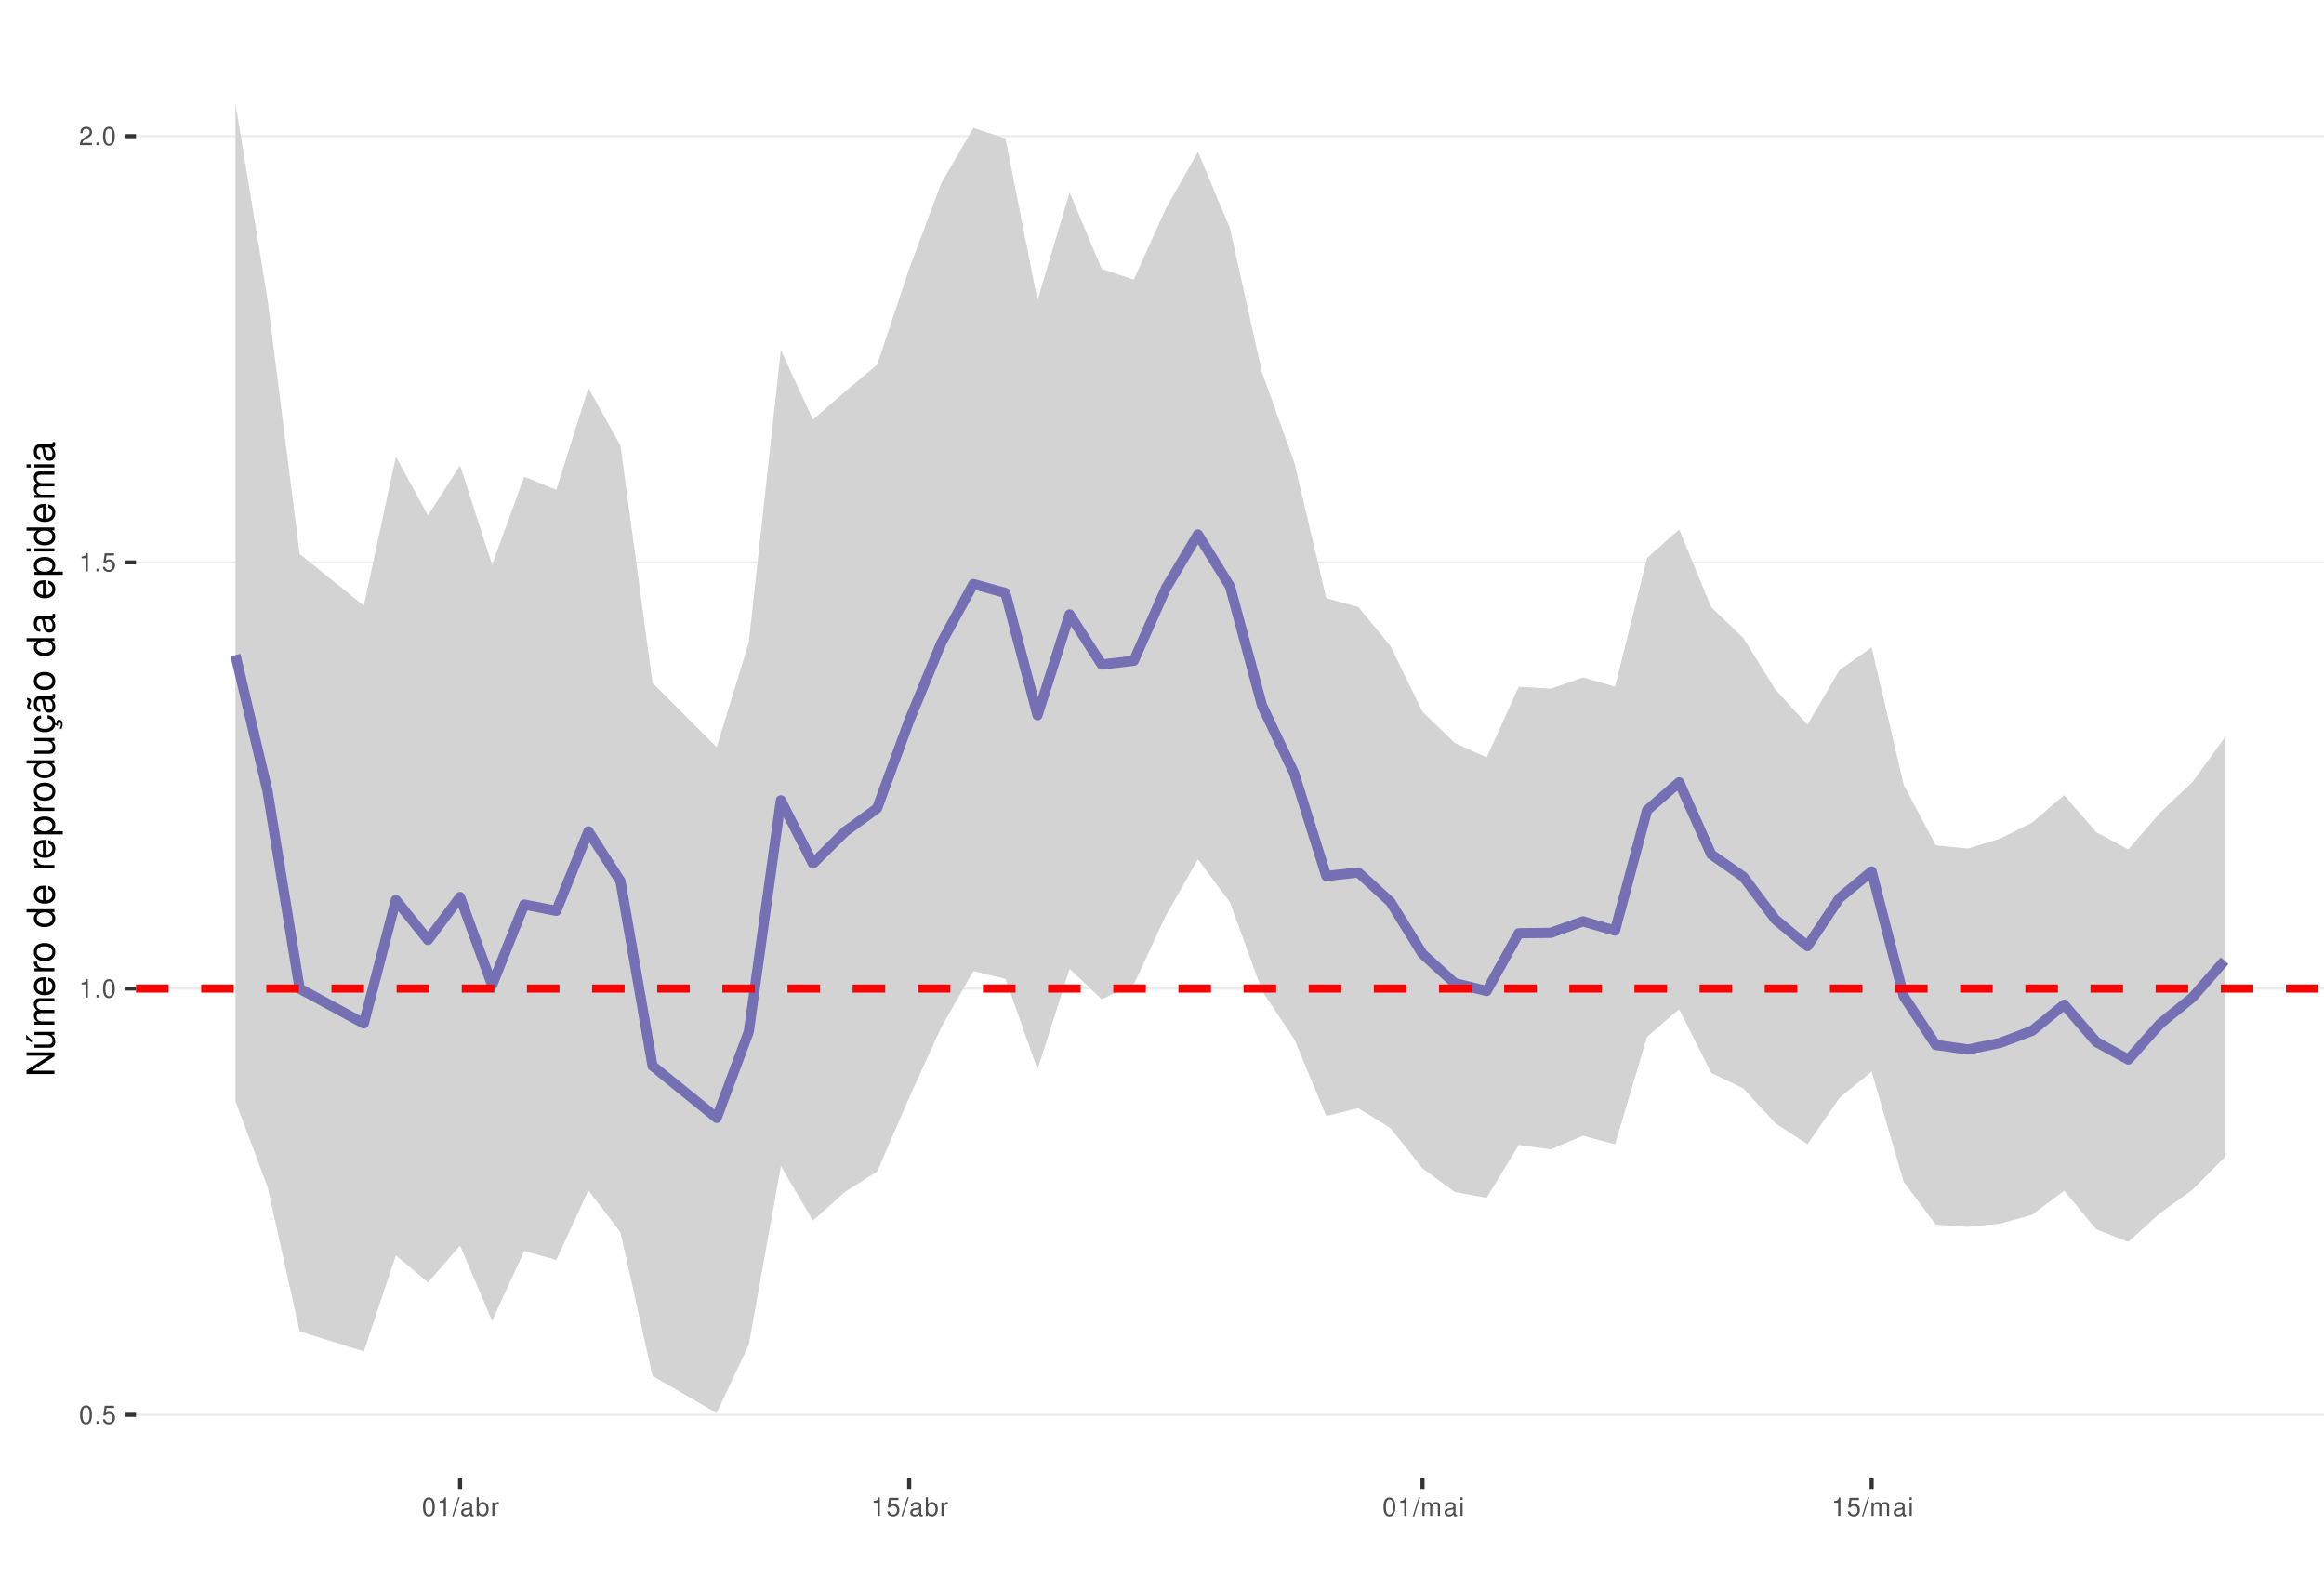
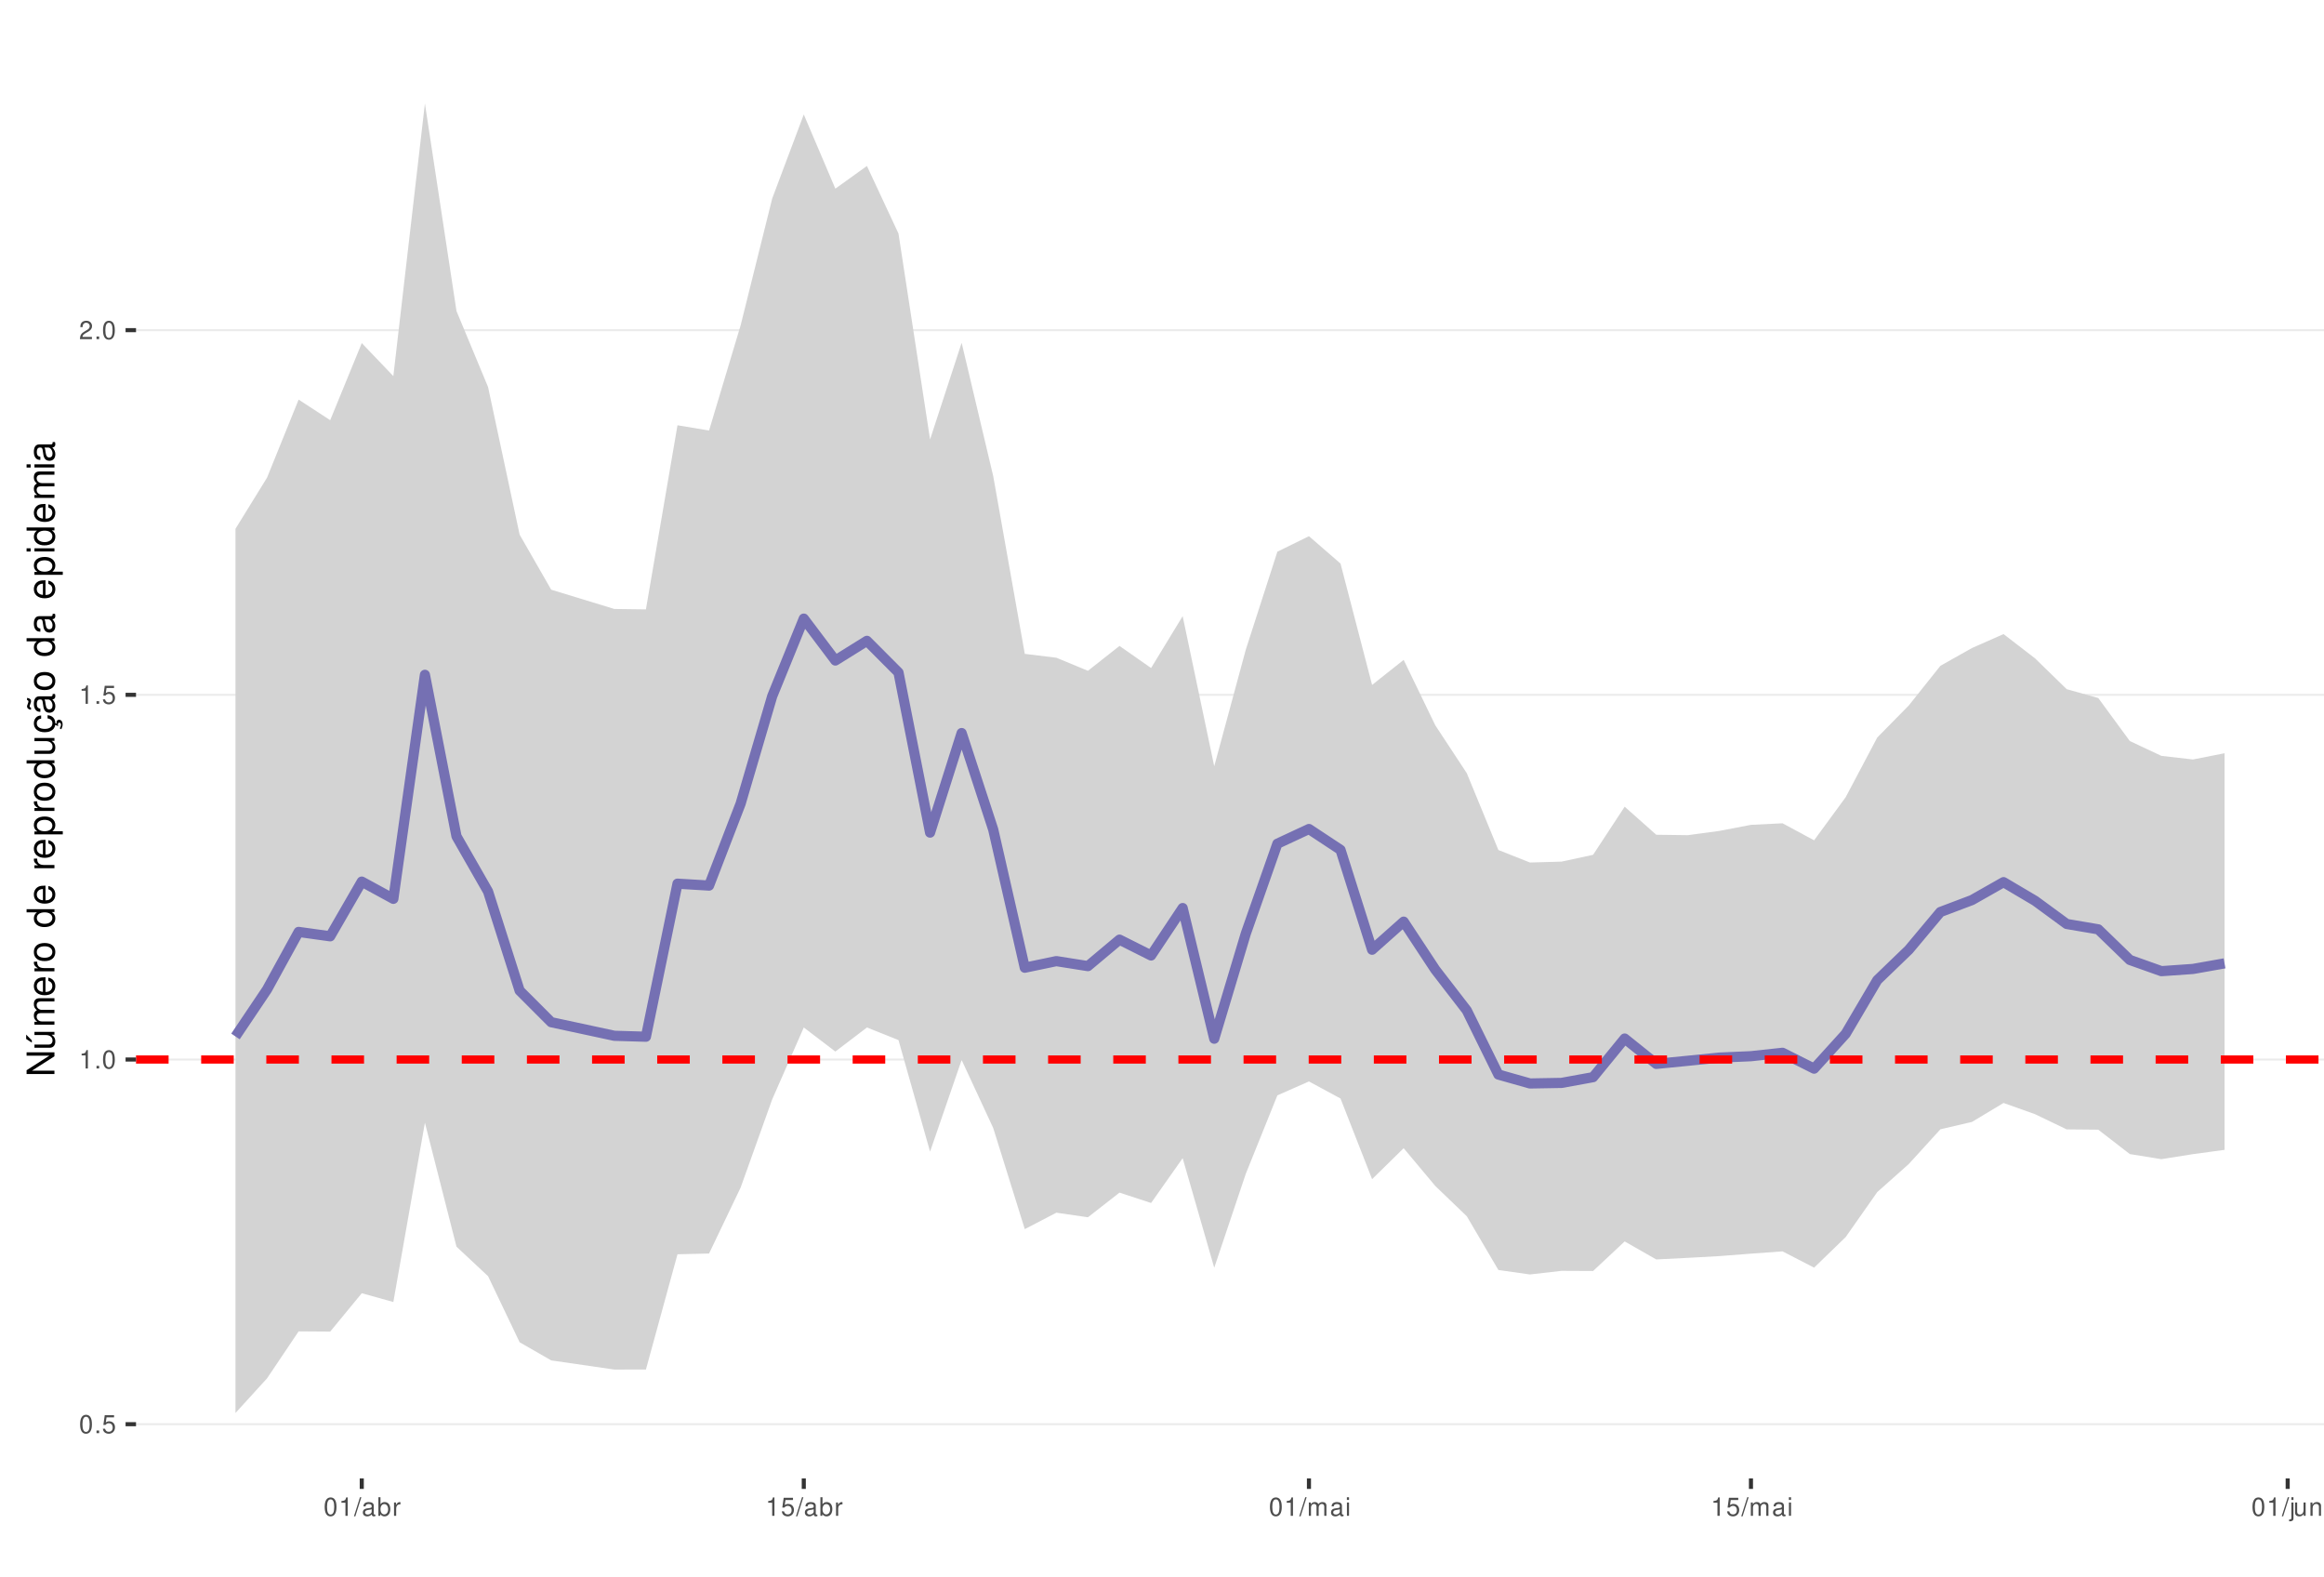
<svg xmlns="http://www.w3.org/2000/svg" xmlns:xlink="http://www.w3.org/1999/xlink" width="609pt" height="413pt" viewBox="0 0 609 413" version="1.1">
  <defs>
    <g>
      <symbol overflow="visible" id="glyph0-0">
        <path style="stroke:none;" d="" />
      </symbol>
      <symbol overflow="visible" id="glyph0-1">
        <path style="stroke:none;" d="M 1.828 -4.812 C 1.391 -4.812 0.984 -4.609 0.75 -4.281 C 0.438 -3.859 0.281 -3.219 0.281 -2.328 C 0.281 -0.703 0.812 0.156 1.828 0.156 C 2.828 0.156 3.375 -0.703 3.375 -2.297 C 3.375 -3.219 3.234 -3.844 2.922 -4.281 C 2.672 -4.625 2.281 -4.812 1.828 -4.812 Z M 1.828 -4.297 C 2.469 -4.297 2.781 -3.641 2.781 -2.344 C 2.781 -0.969 2.469 -0.328 1.812 -0.328 C 1.203 -0.328 0.891 -1 0.891 -2.328 C 0.891 -3.641 1.203 -4.297 1.828 -4.297 Z M 1.828 -4.297 " />
      </symbol>
      <symbol overflow="visible" id="glyph0-2">
        <path style="stroke:none;" d="M 1.266 -0.688 L 0.578 -0.688 L 0.578 0 L 1.266 0 Z M 1.266 -0.688 " />
      </symbol>
      <symbol overflow="visible" id="glyph0-3">
        <path style="stroke:none;" d="M 3.172 -4.719 L 0.734 -4.719 L 0.375 -2.156 L 0.922 -2.156 C 1.188 -2.469 1.422 -2.594 1.797 -2.594 C 2.422 -2.594 2.812 -2.156 2.812 -1.453 C 2.812 -0.781 2.422 -0.359 1.781 -0.359 C 1.266 -0.359 0.953 -0.625 0.812 -1.156 L 0.234 -1.156 C 0.312 -0.766 0.375 -0.578 0.516 -0.406 C 0.781 -0.047 1.266 0.156 1.797 0.156 C 2.75 0.156 3.422 -0.547 3.422 -1.531 C 3.422 -2.469 2.797 -3.109 1.891 -3.109 C 1.562 -3.109 1.297 -3.016 1.016 -2.828 L 1.203 -4.141 L 3.172 -4.141 Z M 3.172 -4.719 " />
      </symbol>
      <symbol overflow="visible" id="glyph0-4">
        <path style="stroke:none;" d="M 1.719 -3.422 L 1.719 0 L 2.312 0 L 2.312 -4.812 L 1.922 -4.812 C 1.719 -4.078 1.578 -3.969 0.672 -3.859 L 0.672 -3.422 Z M 1.719 -3.422 " />
      </symbol>
      <symbol overflow="visible" id="glyph0-5">
        <path style="stroke:none;" d="M 3.375 -0.578 L 0.891 -0.578 C 0.938 -0.984 1.156 -1.234 1.734 -1.578 L 2.406 -1.953 C 3.062 -2.328 3.406 -2.812 3.406 -3.406 C 3.406 -3.812 3.234 -4.188 2.969 -4.438 C 2.688 -4.688 2.344 -4.812 1.891 -4.812 C 1.297 -4.812 0.844 -4.594 0.578 -4.188 C 0.422 -3.938 0.344 -3.641 0.328 -3.141 L 0.922 -3.141 C 0.938 -3.469 0.984 -3.672 1.062 -3.828 C 1.219 -4.125 1.516 -4.297 1.875 -4.297 C 2.406 -4.297 2.797 -3.906 2.797 -3.391 C 2.797 -3.016 2.578 -2.672 2.156 -2.438 L 1.547 -2.078 C 0.562 -1.516 0.281 -1.062 0.219 0 L 3.375 0 Z M 3.375 -0.578 " />
      </symbol>
      <symbol overflow="visible" id="glyph0-6">
        <path style="stroke:none;" d="M 1.531 -4.859 L -0.047 0.141 L 0.312 0.141 L 1.891 -4.859 Z M 1.531 -4.859 " />
      </symbol>
      <symbol overflow="visible" id="glyph0-7">
        <path style="stroke:none;" d="M 3.562 -0.328 C 3.5 -0.312 3.469 -0.312 3.438 -0.312 C 3.25 -0.312 3.141 -0.406 3.141 -0.578 L 3.141 -2.641 C 3.141 -3.25 2.688 -3.594 1.828 -3.594 C 1.312 -3.594 0.906 -3.438 0.672 -3.188 C 0.516 -3 0.453 -2.797 0.438 -2.453 L 0.984 -2.453 C 1.031 -2.875 1.297 -3.078 1.812 -3.078 C 2.312 -3.078 2.594 -2.891 2.594 -2.562 L 2.594 -2.406 C 2.578 -2.172 2.469 -2.078 2.016 -2.031 C 1.219 -1.922 1.109 -1.891 0.891 -1.812 C 0.484 -1.641 0.281 -1.328 0.281 -0.875 C 0.281 -0.25 0.719 0.156 1.422 0.156 C 1.859 0.156 2.219 0 2.609 -0.359 C 2.656 0 2.828 0.156 3.188 0.156 C 3.297 0.156 3.375 0.141 3.562 0.094 Z M 2.594 -1.094 C 2.594 -0.906 2.531 -0.797 2.375 -0.641 C 2.141 -0.438 1.875 -0.328 1.547 -0.328 C 1.109 -0.328 0.859 -0.547 0.859 -0.891 C 0.859 -1.266 1.094 -1.438 1.703 -1.531 C 2.297 -1.609 2.406 -1.641 2.594 -1.719 Z M 2.594 -1.094 " />
      </symbol>
      <symbol overflow="visible" id="glyph0-8">
        <path style="stroke:none;" d="M 0.359 -4.859 L 0.359 0 L 0.859 0 L 0.859 -0.453 C 1.125 -0.047 1.484 0.156 1.969 0.156 C 2.875 0.156 3.484 -0.594 3.484 -1.75 C 3.484 -2.891 2.922 -3.594 1.984 -3.594 C 1.516 -3.594 1.172 -3.406 0.906 -3.016 L 0.906 -4.859 Z M 1.891 -3.062 C 2.5 -3.062 2.906 -2.531 2.906 -1.703 C 2.906 -0.906 2.484 -0.359 1.891 -0.359 C 1.297 -0.359 0.906 -0.906 0.906 -1.719 C 0.906 -2.531 1.297 -3.062 1.891 -3.062 Z M 1.891 -3.062 " />
      </symbol>
      <symbol overflow="visible" id="glyph0-9">
        <path style="stroke:none;" d="M 0.453 -3.484 L 0.453 0 L 1.016 0 L 1.016 -1.812 C 1.031 -2.656 1.375 -3.016 2.141 -3 L 2.141 -3.562 C 2.047 -3.578 1.984 -3.594 1.922 -3.594 C 1.562 -3.594 1.297 -3.375 0.969 -2.859 L 0.969 -3.484 Z M 0.453 -3.484 " />
      </symbol>
      <symbol overflow="visible" id="glyph0-10">
        <path style="stroke:none;" d="M 0.469 -3.484 L 0.469 0 L 1.031 0 L 1.031 -2.188 C 1.031 -2.703 1.391 -3.109 1.844 -3.109 C 2.25 -3.109 2.484 -2.844 2.484 -2.406 L 2.484 0 L 3.047 0 L 3.047 -2.188 C 3.047 -2.703 3.422 -3.109 3.875 -3.109 C 4.266 -3.109 4.516 -2.844 4.516 -2.406 L 4.516 0 L 5.078 0 L 5.078 -2.609 C 5.078 -3.234 4.719 -3.594 4.062 -3.594 C 3.594 -3.594 3.312 -3.453 2.984 -3.062 C 2.781 -3.422 2.5 -3.594 2.047 -3.594 C 1.578 -3.594 1.266 -3.422 0.984 -3 L 0.984 -3.484 Z M 0.469 -3.484 " />
      </symbol>
      <symbol overflow="visible" id="glyph0-11">
        <path style="stroke:none;" d="M 1 -3.484 L 0.453 -3.484 L 0.453 0 L 1 0 Z M 1 -4.859 L 0.438 -4.859 L 0.438 -4.156 L 1 -4.156 Z M 1 -4.859 " />
      </symbol>
+       <symbol overflow="visible" id="glyph0-12">
+         <path style="stroke:none;" d="M 0.469 -3.484 L 0.469 0.5 C 0.469 0.859 0.359 0.969 0.016 0.969 C -0.031 0.969 -0.047 0.969 -0.125 0.953 L -0.125 1.438 C -0.047 1.438 -0.016 1.453 0.062 1.453 C 0.688 1.453 1.016 1.203 1.016 0.719 L 1.016 -3.484 Z M 1.016 -4.859 L 0.469 -4.859 L 0.469 -4.156 L 1.016 -4.156 Z M 1.016 -4.859 " />
+       </symbol>
+       <symbol overflow="visible" id="glyph0-13">
+         <path style="stroke:none;" d="M 3.203 0 L 3.203 -3.484 L 2.656 -3.484 L 2.656 -1.516 C 2.656 -0.797 2.281 -0.328 1.703 -0.328 C 1.266 -0.328 0.984 -0.594 0.984 -1.016 L 0.984 -3.484 L 0.438 -3.484 L 0.438 -0.797 C 0.438 -0.219 0.859 0.156 1.547 0.156 C 2.062 0.156 2.391 -0.031 2.703 -0.484 L 2.703 0 Z M 3.203 0 " />
+       </symbol>
+       <symbol overflow="visible" id="glyph0-14">
+         <path style="stroke:none;" d="M 0.469 -3.484 L 0.469 0 L 1.031 0 L 1.031 -1.922 C 1.031 -2.641 1.391 -3.109 1.969 -3.109 C 2.406 -3.109 2.688 -2.828 2.688 -2.422 L 2.688 0 L 3.234 0 L 3.234 -2.641 C 3.234 -3.219 2.812 -3.594 2.141 -3.594 C 1.625 -3.594 1.281 -3.391 0.984 -2.906 L 0.984 -3.484 Z M 0.469 -3.484 " />
+       </symbol>
      <symbol overflow="visible" id="glyph1-0">
        <path style="stroke:none;" d="" />
      </symbol>
      <symbol overflow="visible" id="glyph1-1">
        <path style="stroke:none;" d="M -7.297 -6.453 L -7.297 -5.578 L -1.328 -5.578 L -7.297 -1.766 L -7.297 -0.766 L 0 -0.766 L 0 -1.641 L -5.906 -1.641 L 0 -5.406 L 0 -6.453 Z M -7.297 -6.453 " />
      </symbol>
      <symbol overflow="visible" id="glyph1-2">
        <path style="stroke:none;" d="M 0 -4.812 L -5.234 -4.812 L -5.234 -3.984 L -2.266 -3.984 C -1.203 -3.984 -0.5 -3.438 -0.5 -2.562 C -0.5 -1.906 -0.906 -1.484 -1.531 -1.484 L -5.234 -1.484 L -5.234 -0.656 L -1.203 -0.656 C -0.328 -0.656 0.234 -1.297 0.234 -2.312 C 0.234 -3.094 -0.047 -3.578 -0.734 -4.062 L 0 -4.062 Z M -7.406 -2.953 L -5.922 -2 L -5.922 -2.594 L -7.406 -4.094 Z M -7.406 -2.953 " />
      </symbol>
      <symbol overflow="visible" id="glyph1-3">
        <path style="stroke:none;" d="M -5.234 -0.703 L 0 -0.703 L 0 -1.547 L -3.297 -1.547 C -4.047 -1.547 -4.656 -2.094 -4.656 -2.766 C -4.656 -3.391 -4.281 -3.734 -3.609 -3.734 L 0 -3.734 L 0 -4.578 L -3.297 -4.578 C -4.047 -4.578 -4.656 -5.125 -4.656 -5.812 C -4.656 -6.422 -4.266 -6.781 -3.609 -6.781 L 0 -6.781 L 0 -7.625 L -3.938 -7.625 C -4.875 -7.625 -5.391 -7.078 -5.391 -6.094 C -5.391 -5.406 -5.188 -4.984 -4.594 -4.484 C -5.156 -4.188 -5.391 -3.766 -5.391 -3.078 C -5.391 -2.375 -5.125 -1.906 -4.5 -1.469 L -5.234 -1.469 Z M -5.234 -0.703 " />
      </symbol>
      <symbol overflow="visible" id="glyph1-4">
        <path style="stroke:none;" d="M -2.344 -5.125 C -3.141 -5.125 -3.625 -5.062 -4.016 -4.922 C -4.875 -4.578 -5.391 -3.781 -5.391 -2.797 C -5.391 -1.344 -4.281 -0.406 -2.547 -0.406 C -0.812 -0.406 0.234 -1.297 0.234 -2.781 C 0.234 -3.984 -0.453 -4.812 -1.594 -5.016 L -1.594 -4.188 C -0.906 -3.953 -0.547 -3.484 -0.547 -2.812 C -0.547 -2.281 -0.781 -1.828 -1.219 -1.547 C -1.516 -1.344 -1.812 -1.281 -2.344 -1.266 Z M -3.016 -1.297 C -3.984 -1.359 -4.625 -1.953 -4.625 -2.797 C -4.625 -3.641 -3.953 -4.234 -3.016 -4.234 Z M -3.016 -1.297 " />
      </symbol>
      <symbol overflow="visible" id="glyph1-5">
        <path style="stroke:none;" d="M -5.234 -0.688 L 0 -0.688 L 0 -1.531 L -2.719 -1.531 C -3.984 -1.547 -4.547 -2.062 -4.516 -3.203 L -5.359 -3.203 C -5.375 -3.062 -5.391 -2.984 -5.391 -2.891 C -5.391 -2.344 -5.062 -1.938 -4.297 -1.453 L -5.234 -1.453 Z M -5.234 -0.688 " />
      </symbol>
      <symbol overflow="visible" id="glyph1-6">
        <path style="stroke:none;" d="M -5.391 -2.719 C -5.391 -1.234 -4.344 -0.359 -2.578 -0.359 C -0.812 -0.359 0.234 -1.234 0.234 -2.734 C 0.234 -4.203 -0.812 -5.094 -2.547 -5.094 C -4.359 -5.094 -5.391 -4.234 -5.391 -2.719 Z M -4.625 -2.734 C -4.625 -3.672 -3.844 -4.234 -2.547 -4.234 C -1.312 -4.234 -0.547 -3.656 -0.547 -2.734 C -0.547 -1.797 -1.312 -1.234 -2.578 -1.234 C -3.844 -1.234 -4.625 -1.797 -4.625 -2.734 Z M -4.625 -2.734 " />
      </symbol>
      <symbol overflow="visible" id="glyph1-7">
        <path style="stroke:none;" d="" />
      </symbol>
      <symbol overflow="visible" id="glyph1-8">
        <path style="stroke:none;" d="M -7.297 -4.953 L -7.297 -4.125 L -4.578 -4.125 C -5.109 -3.766 -5.391 -3.203 -5.391 -2.516 C -5.391 -1.156 -4.297 -0.266 -2.625 -0.266 C -0.859 -0.266 0.234 -1.125 0.234 -2.547 C 0.234 -3.266 -0.047 -3.766 -0.688 -4.203 L 0 -4.203 L 0 -4.953 Z M -4.609 -2.656 C -4.609 -3.547 -3.812 -4.125 -2.562 -4.125 C -1.344 -4.125 -0.547 -3.547 -0.547 -2.656 C -0.547 -1.734 -1.359 -1.125 -2.578 -1.125 C -3.797 -1.125 -4.609 -1.734 -4.609 -2.656 Z M -4.609 -2.656 " />
      </symbol>
      <symbol overflow="visible" id="glyph1-9">
        <path style="stroke:none;" d="M 2.188 -0.547 L 2.188 -1.375 L -0.547 -1.375 C -0.016 -1.812 0.234 -2.312 0.234 -2.984 C 0.234 -4.344 -0.859 -5.234 -2.531 -5.234 C -4.297 -5.234 -5.391 -4.375 -5.391 -2.984 C -5.391 -2.266 -5.062 -1.703 -4.453 -1.312 L -5.234 -1.312 L -5.234 -0.547 Z M -4.609 -2.844 C -4.609 -3.766 -3.797 -4.359 -2.547 -4.359 C -1.359 -4.359 -0.547 -3.75 -0.547 -2.844 C -0.547 -1.953 -1.344 -1.375 -2.578 -1.375 C -3.812 -1.375 -4.609 -1.953 -4.609 -2.844 Z M -4.609 -2.844 " />
      </symbol>
      <symbol overflow="visible" id="glyph1-10">
        <path style="stroke:none;" d="M 0 -4.812 L -5.234 -4.812 L -5.234 -3.984 L -2.266 -3.984 C -1.203 -3.984 -0.5 -3.438 -0.5 -2.562 C -0.5 -1.906 -0.906 -1.484 -1.531 -1.484 L -5.234 -1.484 L -5.234 -0.656 L -1.203 -0.656 C -0.328 -0.656 0.234 -1.297 0.234 -2.312 C 0.234 -3.094 -0.047 -3.578 -0.734 -4.062 L 0 -4.062 Z M 0 -4.812 " />
      </symbol>
      <symbol overflow="visible" id="glyph1-11">
        <path style="stroke:none;" d="M 0.234 -2.641 C 0.234 -3.875 -0.547 -4.703 -1.797 -4.766 L -1.797 -3.938 C -0.953 -3.797 -0.531 -3.359 -0.531 -2.656 C -0.531 -1.734 -1.281 -1.188 -2.516 -1.188 C -3.844 -1.188 -4.625 -1.719 -4.625 -2.625 C -4.625 -3.328 -4.203 -3.766 -3.484 -3.875 L -3.484 -4.703 C -3.984 -4.672 -4.312 -4.562 -4.609 -4.359 C -5.094 -4 -5.391 -3.375 -5.391 -2.641 C -5.391 -1.219 -4.266 -0.312 -2.531 -0.312 C -1.469 -0.312 -0.625 -0.672 -0.156 -1.312 C 0.047 -1.594 0.125 -1.812 0.203 -2.25 L 0.922 -1.938 L 0.984 -2.062 C 0.938 -2.188 0.906 -2.25 0.906 -2.375 C 0.906 -2.656 1.047 -2.828 1.281 -2.828 C 1.547 -2.828 1.734 -2.594 1.734 -2.297 C 1.734 -2.031 1.672 -1.844 1.438 -1.406 L 1.406 -1.312 L 1.812 -1.094 C 2.078 -1.75 2.141 -1.953 2.141 -2.344 C 2.141 -3.109 1.781 -3.578 1.203 -3.578 C 0.781 -3.578 0.547 -3.297 0.547 -2.797 C 0.547 -2.703 0.547 -2.641 0.562 -2.516 Z M 0.234 -2.641 " />
      </symbol>
      <symbol overflow="visible" id="glyph1-12">
        <path style="stroke:none;" d="M -0.484 -5.344 C -0.469 -5.266 -0.469 -5.219 -0.469 -5.172 C -0.469 -4.875 -0.625 -4.719 -0.875 -4.719 L -3.953 -4.719 C -4.891 -4.719 -5.391 -4.047 -5.391 -2.75 C -5.391 -1.984 -5.172 -1.375 -4.781 -1.016 C -4.516 -0.766 -4.203 -0.672 -3.688 -0.656 L -3.688 -1.484 C -4.328 -1.562 -4.625 -1.938 -4.625 -2.719 C -4.625 -3.484 -4.344 -3.891 -3.844 -3.891 L -3.625 -3.891 C -3.266 -3.875 -3.125 -3.703 -3.047 -3.016 C -2.891 -1.844 -2.844 -1.656 -2.719 -1.344 C -2.453 -0.734 -2 -0.422 -1.312 -0.422 C -0.375 -0.422 0.234 -1.078 0.234 -2.141 C 0.234 -2.797 0 -3.328 -0.547 -3.922 C 0 -3.984 0.234 -4.234 0.234 -4.781 C 0.234 -4.953 0.203 -5.062 0.141 -5.344 Z M -1.656 -3.891 C -1.375 -3.891 -1.203 -3.812 -0.969 -3.562 C -0.656 -3.219 -0.5 -2.812 -0.5 -2.312 C -0.5 -1.672 -0.812 -1.297 -1.344 -1.297 C -1.891 -1.297 -2.172 -1.656 -2.297 -2.547 C -2.422 -3.438 -2.453 -3.609 -2.594 -3.891 Z M -7.172 -3.75 C -6.922 -3.672 -6.812 -3.547 -6.812 -3.375 C -6.812 -3.25 -6.875 -2.984 -6.984 -2.734 C -7.156 -2.312 -7.172 -2.25 -7.172 -2.047 C -7.172 -1.594 -6.797 -1.297 -6.141 -1.188 L -6.141 -1.766 C -6.375 -1.812 -6.5 -1.938 -6.5 -2.094 C -6.5 -2.203 -6.469 -2.344 -6.375 -2.578 C -6.156 -3.156 -6.125 -3.234 -6.125 -3.438 C -6.125 -3.922 -6.484 -4.219 -7.172 -4.312 Z M -7.172 -3.75 " />
      </symbol>
      <symbol overflow="visible" id="glyph1-13">
        <path style="stroke:none;" d="M -0.484 -5.344 C -0.469 -5.266 -0.469 -5.219 -0.469 -5.172 C -0.469 -4.875 -0.625 -4.719 -0.875 -4.719 L -3.953 -4.719 C -4.891 -4.719 -5.391 -4.047 -5.391 -2.75 C -5.391 -1.984 -5.172 -1.375 -4.781 -1.016 C -4.516 -0.766 -4.203 -0.672 -3.688 -0.656 L -3.688 -1.484 C -4.328 -1.562 -4.625 -1.938 -4.625 -2.719 C -4.625 -3.484 -4.344 -3.891 -3.844 -3.891 L -3.625 -3.891 C -3.266 -3.875 -3.125 -3.703 -3.047 -3.016 C -2.891 -1.844 -2.844 -1.656 -2.719 -1.344 C -2.453 -0.734 -2 -0.422 -1.312 -0.422 C -0.375 -0.422 0.234 -1.078 0.234 -2.141 C 0.234 -2.797 0 -3.328 -0.547 -3.922 C 0 -3.984 0.234 -4.234 0.234 -4.781 C 0.234 -4.953 0.203 -5.062 0.141 -5.344 Z M -1.656 -3.891 C -1.375 -3.891 -1.203 -3.812 -0.969 -3.562 C -0.656 -3.219 -0.5 -2.812 -0.5 -2.312 C -0.5 -1.672 -0.812 -1.297 -1.344 -1.297 C -1.891 -1.297 -2.172 -1.656 -2.297 -2.547 C -2.422 -3.438 -2.453 -3.609 -2.594 -3.891 Z M -1.656 -3.891 " />
      </symbol>
      <symbol overflow="visible" id="glyph1-14">
        <path style="stroke:none;" d="M -5.234 -1.5 L -5.234 -0.672 L 0 -0.672 L 0 -1.5 Z M -7.297 -1.5 L -7.297 -0.656 L -6.234 -0.656 L -6.234 -1.5 Z M -7.297 -1.5 " />
      </symbol>
    </g>
    <clipPath id="clip1">
      <path d="M 35.645 9.961 L 609 9.961 L 609 387.328 L 35.645 387.328 Z M 35.645 9.961 " />
    </clipPath>
    <clipPath id="clip2">
-       <path d="M 35.645 370 L 609 370 L 609 371 L 35.645 371 Z M 35.645 370 " />
+       <path d="M 35.645 372 L 609 372 L 609 374 L 35.645 374 Z M 35.645 372 " />
    </clipPath>
    <clipPath id="clip3">
-       <path d="M 35.645 258 L 609 258 L 609 260 L 35.645 260 Z M 35.645 258 " />
+       <path d="M 35.645 277 L 609 277 L 609 278 L 35.645 278 Z M 35.645 277 " />
    </clipPath>
    <clipPath id="clip4">
-       <path d="M 35.645 147 L 609 147 L 609 148 L 35.645 148 Z M 35.645 147 " />
+       <path d="M 35.645 181 L 609 181 L 609 183 L 35.645 183 Z M 35.645 181 " />
    </clipPath>
    <clipPath id="clip5">
-       <path d="M 35.645 35 L 609 35 L 609 36 L 35.645 36 Z M 35.645 35 " />
+       <path d="M 35.645 86 L 609 86 L 609 87 L 35.645 87 Z M 35.645 86 " />
    </clipPath>
    <clipPath id="clip6">
-       <path d="M 35.645 257 L 609 257 L 609 261 L 35.645 261 Z M 35.645 257 " />
+       <path d="M 35.645 276 L 609 276 L 609 279 L 35.645 279 Z M 35.645 276 " />
    </clipPath>
  </defs>
  <g id="surface53">
    <rect x="0" y="0" width="609" height="413" style="fill:rgb(100%,100%,100%);fill-opacity:1;stroke:none;" />
    <rect x="0" y="0" width="609" height="413" style="fill:rgb(100%,100%,100%);fill-opacity:1;stroke:none;" />
    <path style="fill:none;stroke-width:1.067;stroke-linecap:round;stroke-linejoin:round;stroke:rgb(100%,100%,100%);stroke-opacity:1;stroke-miterlimit:10;" d="M 0 413 L 609 413 L 609 0 L 0 0 Z M 0 413 " />
    <g clip-path="url(#clip1)" clip-rule="nonzero">
      <path style=" stroke:none;fill-rule:nonzero;fill:rgb(100%,100%,100%);fill-opacity:1;" d="M 35.645 387.328 L 609 387.328 L 609 9.961 L 35.645 9.961 Z M 35.645 387.328 " />
    </g>
    <g clip-path="url(#clip2)" clip-rule="nonzero">
-       <path style="fill:none;stroke-width:0.533;stroke-linecap:butt;stroke-linejoin:round;stroke:rgb(92.157%,92.157%,92.157%);stroke-opacity:1;stroke-miterlimit:10;" d="M 35.645 370.641 L 609 370.641 " />
+       <path style="fill:none;stroke-width:0.533;stroke-linecap:butt;stroke-linejoin:round;stroke:rgb(92.157%,92.157%,92.157%);stroke-opacity:1;stroke-miterlimit:10;" d="M 35.645 373.113 L 609 373.113 " />
    </g>
    <g clip-path="url(#clip3)" clip-rule="nonzero">
-       <path style="fill:none;stroke-width:0.533;stroke-linecap:butt;stroke-linejoin:round;stroke:rgb(92.157%,92.157%,92.157%);stroke-opacity:1;stroke-miterlimit:10;" d="M 35.645 258.988 L 609 258.988 " />
+       <path style="fill:none;stroke-width:0.533;stroke-linecap:butt;stroke-linejoin:round;stroke:rgb(92.157%,92.157%,92.157%);stroke-opacity:1;stroke-miterlimit:10;" d="M 35.645 277.574 L 609 277.574 " />
    </g>
    <g clip-path="url(#clip4)" clip-rule="nonzero">
-       <path style="fill:none;stroke-width:0.533;stroke-linecap:butt;stroke-linejoin:round;stroke:rgb(92.157%,92.157%,92.157%);stroke-opacity:1;stroke-miterlimit:10;" d="M 35.645 147.336 L 609 147.336 " />
+       <path style="fill:none;stroke-width:0.533;stroke-linecap:butt;stroke-linejoin:round;stroke:rgb(92.157%,92.157%,92.157%);stroke-opacity:1;stroke-miterlimit:10;" d="M 35.645 182.035 L 609 182.035 " />
    </g>
    <g clip-path="url(#clip5)" clip-rule="nonzero">
-       <path style="fill:none;stroke-width:0.533;stroke-linecap:butt;stroke-linejoin:round;stroke:rgb(92.157%,92.157%,92.157%);stroke-opacity:1;stroke-miterlimit:10;" d="M 35.645 35.684 L 609 35.684 " />
-     </g>
-     <path style=" stroke:none;fill-rule:nonzero;fill:rgb(82.745%,82.745%,82.745%);fill-opacity:1;" d="M 61.707 27.117 L 70.113 78.484 L 78.52 145.152 L 95.336 158.664 L 103.742 119.629 L 112.148 135.047 L 120.555 121.941 L 128.961 147.938 L 137.371 124.871 L 145.777 128.34 L 154.184 101.66 L 162.59 116.727 L 170.996 178.926 L 187.812 195.762 L 196.219 168.316 L 204.625 91.703 L 213.031 109.941 L 221.438 102.602 L 229.848 95.57 L 238.254 70.41 L 246.66 47.98 L 255.066 33.551 L 263.473 36.289 L 271.879 78.68 L 280.289 50.41 L 288.695 70.465 L 297.102 73.27 L 305.508 54.656 L 313.914 39.781 L 322.324 59.875 L 330.73 97.637 L 339.137 121.047 L 347.543 156.707 L 355.949 159.043 L 364.355 169.238 L 372.766 186.484 L 381.172 194.617 L 389.578 198.441 L 397.984 179.926 L 406.391 180.43 L 414.801 177.5 L 423.207 179.883 L 431.613 146.191 L 440.02 138.688 L 448.426 159.066 L 456.832 167.125 L 465.242 180.684 L 473.648 189.848 L 482.055 175.527 L 490.461 169.648 L 498.867 205.613 L 507.277 221.465 L 515.684 222.301 L 524.09 219.738 L 532.496 215.508 L 540.902 208.328 L 549.312 218.016 L 557.719 222.527 L 566.125 212.84 L 574.531 204.891 L 582.938 193.289 L 582.938 303.195 L 574.531 311.707 L 566.125 317.738 L 557.719 325.359 L 549.312 322.043 L 540.902 311.941 L 532.496 318.25 L 524.09 320.582 L 515.684 321.422 L 507.277 320.828 L 498.867 309.652 L 490.461 280.746 L 482.055 287.609 L 473.648 299.762 L 465.242 294.289 L 456.832 285.133 L 448.426 281.074 L 440.02 264.391 L 431.613 271.613 L 423.207 299.777 L 414.801 297.539 L 406.391 301.113 L 397.984 299.977 L 389.578 313.801 L 381.172 312.262 L 372.766 306.09 L 364.355 295.539 L 355.949 290.309 L 347.543 292.363 L 339.137 272.199 L 330.73 259.582 L 322.324 236.418 L 313.914 225.109 L 305.508 239.867 L 297.102 257.906 L 288.695 261.781 L 280.289 253.812 L 271.879 280.16 L 263.473 256.434 L 255.066 254.422 L 246.66 269.109 L 238.254 287.543 L 229.848 306.922 L 221.438 312.234 L 213.031 319.777 L 204.625 305.508 L 196.219 352.281 L 187.812 370.176 L 170.996 360.465 L 162.59 322.832 L 154.184 311.871 L 145.777 330.07 L 137.371 327.727 L 128.961 346.055 L 120.555 326.344 L 112.148 335.953 L 103.742 328.898 L 95.336 354.047 L 78.52 348.789 L 70.113 310.926 L 61.707 288.492 Z M 61.707 27.117 " />
-     <path style="fill:none;stroke-width:2.667;stroke-linecap:butt;stroke-linejoin:round;stroke:rgb(45.882%,43.922%,70.196%);stroke-opacity:1;stroke-miterlimit:10;" d="M 61.707 171.598 L 70.113 207.316 L 78.52 258.992 L 95.336 268.125 L 103.742 235.773 L 112.148 246.254 L 120.555 235 L 128.961 258.082 L 137.371 236.98 L 145.777 238.613 L 154.184 217.801 L 162.59 230.84 L 170.996 279.246 L 187.812 292.867 L 196.219 270.285 L 204.625 209.668 L 213.031 226.242 L 221.438 217.887 L 229.848 211.766 L 238.254 188.836 L 246.66 168.434 L 255.066 153.012 L 263.473 155.344 L 271.879 187.383 L 280.289 160.973 L 288.695 174.09 L 297.102 173.121 L 305.508 154.121 L 313.914 140.023 L 322.324 153.633 L 330.73 184.883 L 339.137 202.613 L 347.543 229.5 L 355.949 228.57 L 364.355 236.277 L 372.766 249.902 L 381.172 257.555 L 389.578 259.629 L 397.984 244.492 L 406.391 244.387 L 414.801 241.383 L 423.207 243.801 L 431.613 212.273 L 440.02 204.949 L 448.426 223.836 L 456.832 229.695 L 465.242 240.902 L 473.648 247.859 L 482.055 235.258 L 490.461 228.305 L 498.867 261.008 L 507.277 273.754 L 515.684 274.949 L 524.09 273.23 L 532.496 270.055 L 540.902 263.215 L 549.312 272.973 L 557.719 277.578 L 566.125 268.145 L 574.531 261.305 L 582.938 251.684 " />
+       <path style="fill:none;stroke-width:0.533;stroke-linecap:butt;stroke-linejoin:round;stroke:rgb(92.157%,92.157%,92.157%);stroke-opacity:1;stroke-miterlimit:10;" d="M 35.645 86.496 L 609 86.496 " />
+     </g>
+     <path style=" stroke:none;fill-rule:nonzero;fill:rgb(82.745%,82.745%,82.745%);fill-opacity:1;" d="M 61.707 138.535 L 69.98 125.133 L 78.254 104.688 L 86.527 110.078 L 94.801 89.887 L 103.074 98.535 L 111.348 27.117 L 119.621 81.488 L 127.895 101.395 L 136.168 140.066 L 144.441 154.488 L 160.988 159.539 L 169.262 159.648 L 177.535 111.414 L 185.809 112.789 L 194.082 85.23 L 202.355 52 L 210.629 29.992 L 218.902 49.426 L 227.176 43.48 L 235.449 61.195 L 243.723 115.129 L 251.996 89.809 L 260.27 124.734 L 268.543 171.301 L 276.816 172.312 L 285.09 175.738 L 293.363 169.219 L 301.641 175.008 L 309.914 161.422 L 318.188 200.75 L 326.461 170.184 L 334.734 144.535 L 343.008 140.469 L 351.281 147.645 L 359.555 179.434 L 367.828 172.879 L 376.102 189.996 L 384.375 202.57 L 392.648 222.688 L 400.922 225.961 L 409.195 225.73 L 417.469 223.945 L 425.742 211.34 L 434.016 218.691 L 442.289 218.801 L 450.562 217.68 L 458.836 216.094 L 467.109 215.688 L 475.383 220.145 L 483.656 208.855 L 491.93 193.219 L 500.203 184.809 L 508.477 174.43 L 516.75 169.773 L 525.023 166.117 L 533.297 172.492 L 541.57 180.551 L 549.844 182.867 L 558.117 194.141 L 566.391 198.023 L 574.664 198.969 L 582.938 197.336 L 582.938 301.242 L 574.664 302.367 L 566.391 303.68 L 558.117 302.348 L 549.844 295.957 L 541.57 295.879 L 533.297 291.906 L 525.023 288.957 L 516.75 293.926 L 508.477 295.855 L 500.203 304.941 L 491.93 312.305 L 483.656 324.09 L 475.383 332.102 L 467.109 327.832 L 458.836 328.434 L 450.562 329.074 L 442.289 329.535 L 434.016 329.949 L 425.742 325.234 L 417.469 332.977 L 409.195 332.938 L 400.922 333.887 L 392.648 332.715 L 384.375 318.637 L 376.102 310.691 L 367.828 300.809 L 359.555 308.914 L 351.281 287.793 L 343.008 283.316 L 334.734 286.965 L 326.461 307.5 L 318.188 332.125 L 309.914 303.422 L 301.641 315.16 L 293.363 312.445 L 285.09 318.902 L 276.816 317.703 L 268.543 322.012 L 260.27 295.516 L 251.996 277.699 L 243.723 301.711 L 235.449 272.492 L 227.176 269.184 L 218.902 275.488 L 210.629 269.184 L 202.355 288.004 L 194.082 311.113 L 185.809 328.398 L 177.535 328.598 L 169.262 358.793 L 160.988 358.801 L 144.441 356.398 L 136.168 351.648 L 127.895 334.336 L 119.621 326.598 L 111.348 294.133 L 103.074 341.102 L 94.801 338.801 L 86.527 348.852 L 78.254 348.793 L 69.98 361.105 L 61.707 370.176 Z M 61.707 138.535 " />
+     <path style="fill:none;stroke-width:2.667;stroke-linecap:butt;stroke-linejoin:round;stroke:rgb(45.882%,43.922%,70.196%);stroke-opacity:1;stroke-miterlimit:10;" d="M 61.707 271.527 L 69.98 259.223 L 78.254 244.145 L 86.527 245.297 L 94.801 230.965 L 103.074 235.477 L 111.348 176.789 L 119.621 219.098 L 127.895 233.559 L 136.168 259.52 L 144.441 267.797 L 160.988 271.355 L 169.262 271.602 L 177.535 231.508 L 185.809 232.004 L 194.082 210.535 L 202.355 182.391 L 210.629 162.066 L 218.902 173.043 L 227.176 167.891 L 235.449 176.188 L 243.723 218.129 L 251.996 192.047 L 260.27 217.324 L 268.543 253.523 L 276.816 251.797 L 285.09 253.105 L 293.363 246.168 L 301.641 250.32 L 309.914 237.891 L 318.188 272.121 L 326.461 244.578 L 334.734 221.039 L 343.008 217.184 L 351.281 222.645 L 359.555 248.812 L 367.828 241.453 L 376.102 254.004 L 384.375 264.723 L 392.648 281.512 L 400.922 283.848 L 409.195 283.703 L 417.469 282.195 L 425.742 272.078 L 434.016 278.719 L 442.289 277.906 L 450.562 277.07 L 458.836 276.707 L 467.109 275.812 L 475.383 279.961 L 483.656 270.84 L 491.93 256.789 L 500.203 248.812 L 508.477 238.926 L 516.75 235.801 L 525.023 231.105 L 533.297 235.996 L 541.57 242.062 L 549.844 243.469 L 558.117 251.484 L 566.391 254.426 L 574.664 253.848 L 582.938 252.383 " />
    <g clip-path="url(#clip6)" clip-rule="nonzero">
-       <path style="fill:none;stroke-width:2.134;stroke-linecap:butt;stroke-linejoin:round;stroke:rgb(100%,0%,0%);stroke-opacity:1;stroke-dasharray:8.536,8.536;stroke-miterlimit:10;" d="M 35.645 258.988 L 609 258.988 " />
-     </g>
-     <g style="fill:rgb(30.196%,30.196%,30.196%);fill-opacity:1;">
-       <use xlink:href="#glyph0-1" x="20.715" y="372.988" />
-       <use xlink:href="#glyph0-2" x="24.715" y="372.988" />
-       <use xlink:href="#glyph0-3" x="26.715" y="372.988" />
-     </g>
-     <g style="fill:rgb(30.196%,30.196%,30.196%);fill-opacity:1;">
-       <use xlink:href="#glyph0-4" x="20.715" y="261.336" />
-       <use xlink:href="#glyph0-2" x="24.715" y="261.336" />
-       <use xlink:href="#glyph0-1" x="26.715" y="261.336" />
-     </g>
-     <g style="fill:rgb(30.196%,30.196%,30.196%);fill-opacity:1;">
-       <use xlink:href="#glyph0-4" x="20.715" y="149.684" />
-       <use xlink:href="#glyph0-2" x="24.715" y="149.684" />
-       <use xlink:href="#glyph0-3" x="26.715" y="149.684" />
-     </g>
-     <g style="fill:rgb(30.196%,30.196%,30.196%);fill-opacity:1;">
-       <use xlink:href="#glyph0-5" x="20.715" y="38.031" />
-       <use xlink:href="#glyph0-2" x="24.715" y="38.031" />
-       <use xlink:href="#glyph0-1" x="26.715" y="38.031" />
-     </g>
-     <path style="fill:none;stroke-width:1.067;stroke-linecap:butt;stroke-linejoin:round;stroke:rgb(20%,20%,20%);stroke-opacity:1;stroke-miterlimit:10;" d="M 32.906 370.641 L 35.645 370.641 " />
-     <path style="fill:none;stroke-width:1.067;stroke-linecap:butt;stroke-linejoin:round;stroke:rgb(20%,20%,20%);stroke-opacity:1;stroke-miterlimit:10;" d="M 32.906 258.988 L 35.645 258.988 " />
-     <path style="fill:none;stroke-width:1.067;stroke-linecap:butt;stroke-linejoin:round;stroke:rgb(20%,20%,20%);stroke-opacity:1;stroke-miterlimit:10;" d="M 32.906 147.336 L 35.645 147.336 " />
-     <path style="fill:none;stroke-width:1.067;stroke-linecap:butt;stroke-linejoin:round;stroke:rgb(20%,20%,20%);stroke-opacity:1;stroke-miterlimit:10;" d="M 32.906 35.684 L 35.645 35.684 " />
-     <path style="fill:none;stroke-width:1.067;stroke-linecap:butt;stroke-linejoin:round;stroke:rgb(20%,20%,20%);stroke-opacity:1;stroke-miterlimit:10;" d="M 120.555 390.07 L 120.555 387.328 " />
-     <path style="fill:none;stroke-width:1.067;stroke-linecap:butt;stroke-linejoin:round;stroke:rgb(20%,20%,20%);stroke-opacity:1;stroke-miterlimit:10;" d="M 238.254 390.07 L 238.254 387.328 " />
-     <path style="fill:none;stroke-width:1.067;stroke-linecap:butt;stroke-linejoin:round;stroke:rgb(20%,20%,20%);stroke-opacity:1;stroke-miterlimit:10;" d="M 372.766 390.07 L 372.766 387.328 " />
-     <path style="fill:none;stroke-width:1.067;stroke-linecap:butt;stroke-linejoin:round;stroke:rgb(20%,20%,20%);stroke-opacity:1;stroke-miterlimit:10;" d="M 490.461 390.07 L 490.461 387.328 " />
-     <g style="fill:rgb(30.196%,30.196%,30.196%);fill-opacity:1;">
-       <use xlink:href="#glyph0-1" x="110.555" y="397.109" />
-       <use xlink:href="#glyph0-4" x="114.555" y="397.109" />
-       <use xlink:href="#glyph0-6" x="118.555" y="397.109" />
-       <use xlink:href="#glyph0-7" x="120.555" y="397.109" />
-       <use xlink:href="#glyph0-8" x="124.555" y="397.109" />
-       <use xlink:href="#glyph0-9" x="128.555" y="397.109" />
-     </g>
-     <g style="fill:rgb(30.196%,30.196%,30.196%);fill-opacity:1;">
-       <use xlink:href="#glyph0-4" x="228.254" y="397.109" />
-       <use xlink:href="#glyph0-3" x="232.254" y="397.109" />
-       <use xlink:href="#glyph0-6" x="236.254" y="397.109" />
-       <use xlink:href="#glyph0-7" x="238.254" y="397.109" />
-       <use xlink:href="#glyph0-8" x="242.254" y="397.109" />
-       <use xlink:href="#glyph0-9" x="246.254" y="397.109" />
-     </g>
-     <g style="fill:rgb(30.196%,30.196%,30.196%);fill-opacity:1;">
-       <use xlink:href="#glyph0-1" x="362.266" y="397.109" />
-       <use xlink:href="#glyph0-4" x="366.266" y="397.109" />
-       <use xlink:href="#glyph0-6" x="370.266" y="397.109" />
-       <use xlink:href="#glyph0-10" x="372.266" y="397.109" />
-       <use xlink:href="#glyph0-7" x="378.266" y="397.109" />
-       <use xlink:href="#glyph0-11" x="382.266" y="397.109" />
-     </g>
-     <g style="fill:rgb(30.196%,30.196%,30.196%);fill-opacity:1;">
-       <use xlink:href="#glyph0-4" x="479.961" y="397.109" />
-       <use xlink:href="#glyph0-3" x="483.961" y="397.109" />
-       <use xlink:href="#glyph0-6" x="487.961" y="397.109" />
-       <use xlink:href="#glyph0-10" x="489.961" y="397.109" />
-       <use xlink:href="#glyph0-7" x="495.961" y="397.109" />
-       <use xlink:href="#glyph0-11" x="499.961" y="397.109" />
+       <path style="fill:none;stroke-width:2.134;stroke-linecap:butt;stroke-linejoin:round;stroke:rgb(100%,0%,0%);stroke-opacity:1;stroke-dasharray:8.536,8.536;stroke-miterlimit:10;" d="M 35.645 277.574 L 609 277.574 " />
+     </g>
+     <g style="fill:rgb(30.196%,30.196%,30.196%);fill-opacity:1;">
+       <use xlink:href="#glyph0-1" x="20.715" y="375.461" />
+       <use xlink:href="#glyph0-2" x="24.715" y="375.461" />
+       <use xlink:href="#glyph0-3" x="26.715" y="375.461" />
+     </g>
+     <g style="fill:rgb(30.196%,30.196%,30.196%);fill-opacity:1;">
+       <use xlink:href="#glyph0-4" x="20.715" y="279.922" />
+       <use xlink:href="#glyph0-2" x="24.715" y="279.922" />
+       <use xlink:href="#glyph0-1" x="26.715" y="279.922" />
+     </g>
+     <g style="fill:rgb(30.196%,30.196%,30.196%);fill-opacity:1;">
+       <use xlink:href="#glyph0-4" x="20.715" y="184.383" />
+       <use xlink:href="#glyph0-2" x="24.715" y="184.383" />
+       <use xlink:href="#glyph0-3" x="26.715" y="184.383" />
+     </g>
+     <g style="fill:rgb(30.196%,30.196%,30.196%);fill-opacity:1;">
+       <use xlink:href="#glyph0-5" x="20.715" y="88.844" />
+       <use xlink:href="#glyph0-2" x="24.715" y="88.844" />
+       <use xlink:href="#glyph0-1" x="26.715" y="88.844" />
+     </g>
+     <path style="fill:none;stroke-width:1.067;stroke-linecap:butt;stroke-linejoin:round;stroke:rgb(20%,20%,20%);stroke-opacity:1;stroke-miterlimit:10;" d="M 32.906 373.113 L 35.645 373.113 " />
+     <path style="fill:none;stroke-width:1.067;stroke-linecap:butt;stroke-linejoin:round;stroke:rgb(20%,20%,20%);stroke-opacity:1;stroke-miterlimit:10;" d="M 32.906 277.574 L 35.645 277.574 " />
+     <path style="fill:none;stroke-width:1.067;stroke-linecap:butt;stroke-linejoin:round;stroke:rgb(20%,20%,20%);stroke-opacity:1;stroke-miterlimit:10;" d="M 32.906 182.035 L 35.645 182.035 " />
+     <path style="fill:none;stroke-width:1.067;stroke-linecap:butt;stroke-linejoin:round;stroke:rgb(20%,20%,20%);stroke-opacity:1;stroke-miterlimit:10;" d="M 32.906 86.496 L 35.645 86.496 " />
+     <path style="fill:none;stroke-width:1.067;stroke-linecap:butt;stroke-linejoin:round;stroke:rgb(20%,20%,20%);stroke-opacity:1;stroke-miterlimit:10;" d="M 94.801 390.07 L 94.801 387.328 " />
+     <path style="fill:none;stroke-width:1.067;stroke-linecap:butt;stroke-linejoin:round;stroke:rgb(20%,20%,20%);stroke-opacity:1;stroke-miterlimit:10;" d="M 210.629 390.07 L 210.629 387.328 " />
+     <path style="fill:none;stroke-width:1.067;stroke-linecap:butt;stroke-linejoin:round;stroke:rgb(20%,20%,20%);stroke-opacity:1;stroke-miterlimit:10;" d="M 343.008 390.07 L 343.008 387.328 " />
+     <path style="fill:none;stroke-width:1.067;stroke-linecap:butt;stroke-linejoin:round;stroke:rgb(20%,20%,20%);stroke-opacity:1;stroke-miterlimit:10;" d="M 458.836 390.07 L 458.836 387.328 " />
+     <path style="fill:none;stroke-width:1.067;stroke-linecap:butt;stroke-linejoin:round;stroke:rgb(20%,20%,20%);stroke-opacity:1;stroke-miterlimit:10;" d="M 599.484 390.07 L 599.484 387.328 " />
+     <g style="fill:rgb(30.196%,30.196%,30.196%);fill-opacity:1;">
+       <use xlink:href="#glyph0-1" x="84.801" y="397.109" />
+       <use xlink:href="#glyph0-4" x="88.801" y="397.109" />
+       <use xlink:href="#glyph0-6" x="92.801" y="397.109" />
+       <use xlink:href="#glyph0-7" x="94.801" y="397.109" />
+       <use xlink:href="#glyph0-8" x="98.801" y="397.109" />
+       <use xlink:href="#glyph0-9" x="102.801" y="397.109" />
+     </g>
+     <g style="fill:rgb(30.196%,30.196%,30.196%);fill-opacity:1;">
+       <use xlink:href="#glyph0-4" x="200.629" y="397.109" />
+       <use xlink:href="#glyph0-3" x="204.629" y="397.109" />
+       <use xlink:href="#glyph0-6" x="208.629" y="397.109" />
+       <use xlink:href="#glyph0-7" x="210.629" y="397.109" />
+       <use xlink:href="#glyph0-8" x="214.629" y="397.109" />
+       <use xlink:href="#glyph0-9" x="218.629" y="397.109" />
+     </g>
+     <g style="fill:rgb(30.196%,30.196%,30.196%);fill-opacity:1;">
+       <use xlink:href="#glyph0-1" x="332.508" y="397.109" />
+       <use xlink:href="#glyph0-4" x="336.508" y="397.109" />
+       <use xlink:href="#glyph0-6" x="340.508" y="397.109" />
+       <use xlink:href="#glyph0-10" x="342.508" y="397.109" />
+       <use xlink:href="#glyph0-7" x="348.508" y="397.109" />
+       <use xlink:href="#glyph0-11" x="352.508" y="397.109" />
+     </g>
+     <g style="fill:rgb(30.196%,30.196%,30.196%);fill-opacity:1;">
+       <use xlink:href="#glyph0-4" x="448.336" y="397.109" />
+       <use xlink:href="#glyph0-3" x="452.336" y="397.109" />
+       <use xlink:href="#glyph0-6" x="456.336" y="397.109" />
+       <use xlink:href="#glyph0-10" x="458.336" y="397.109" />
+       <use xlink:href="#glyph0-7" x="464.336" y="397.109" />
+       <use xlink:href="#glyph0-11" x="468.336" y="397.109" />
+     </g>
+     <g style="fill:rgb(30.196%,30.196%,30.196%);fill-opacity:1;">
+       <use xlink:href="#glyph0-1" x="589.984" y="397.109" />
+       <use xlink:href="#glyph0-4" x="593.984" y="397.109" />
+       <use xlink:href="#glyph0-6" x="597.984" y="397.109" />
+       <use xlink:href="#glyph0-12" x="599.984" y="397.109" />
+       <use xlink:href="#glyph0-13" x="600.984" y="397.109" />
+       <use xlink:href="#glyph0-14" x="604.984" y="397.109" />
    </g>
    <g style="fill:rgb(0%,0%,0%);fill-opacity:1;">
      <use xlink:href="#glyph1-1" x="14.263" y="282.145" />
      <use xlink:href="#glyph1-2" x="14.263" y="275.145" />
      <use xlink:href="#glyph1-3" x="14.263" y="269.145" />
      <use xlink:href="#glyph1-4" x="14.263" y="261.145" />
      <use xlink:href="#glyph1-5" x="14.263" y="255.145" />
      <use xlink:href="#glyph1-6" x="14.263" y="252.145" />
      <use xlink:href="#glyph1-7" x="14.263" y="246.145" />
      <use xlink:href="#glyph1-8" x="14.263" y="243.145" />
      <use xlink:href="#glyph1-4" x="14.263" y="237.145" />
      <use xlink:href="#glyph1-7" x="14.263" y="231.145" />
      <use xlink:href="#glyph1-5" x="14.263" y="228.145" />
      <use xlink:href="#glyph1-4" x="14.263" y="225.145" />
      <use xlink:href="#glyph1-9" x="14.263" y="219.145" />
      <use xlink:href="#glyph1-5" x="14.263" y="213.145" />
      <use xlink:href="#glyph1-6" x="14.263" y="210.145" />
      <use xlink:href="#glyph1-8" x="14.263" y="204.145" />
      <use xlink:href="#glyph1-10" x="14.263" y="198.145" />
      <use xlink:href="#glyph1-11" x="14.263" y="192.145" />
      <use xlink:href="#glyph1-12" x="14.263" y="187.145" />
      <use xlink:href="#glyph1-6" x="14.263" y="181.145" />
      <use xlink:href="#glyph1-7" x="14.263" y="175.145" />
      <use xlink:href="#glyph1-8" x="14.263" y="172.145" />
      <use xlink:href="#glyph1-13" x="14.263" y="166.145" />
      <use xlink:href="#glyph1-7" x="14.263" y="160.145" />
      <use xlink:href="#glyph1-4" x="14.263" y="157.145" />
      <use xlink:href="#glyph1-9" x="14.263" y="151.145" />
      <use xlink:href="#glyph1-14" x="14.263" y="145.145" />
      <use xlink:href="#glyph1-8" x="14.263" y="143.145" />
      <use xlink:href="#glyph1-4" x="14.263" y="137.145" />
      <use xlink:href="#glyph1-3" x="14.263" y="131.145" />
      <use xlink:href="#glyph1-14" x="14.263" y="123.145" />
      <use xlink:href="#glyph1-13" x="14.263" y="121.145" />
    </g>
  </g>
</svg>
